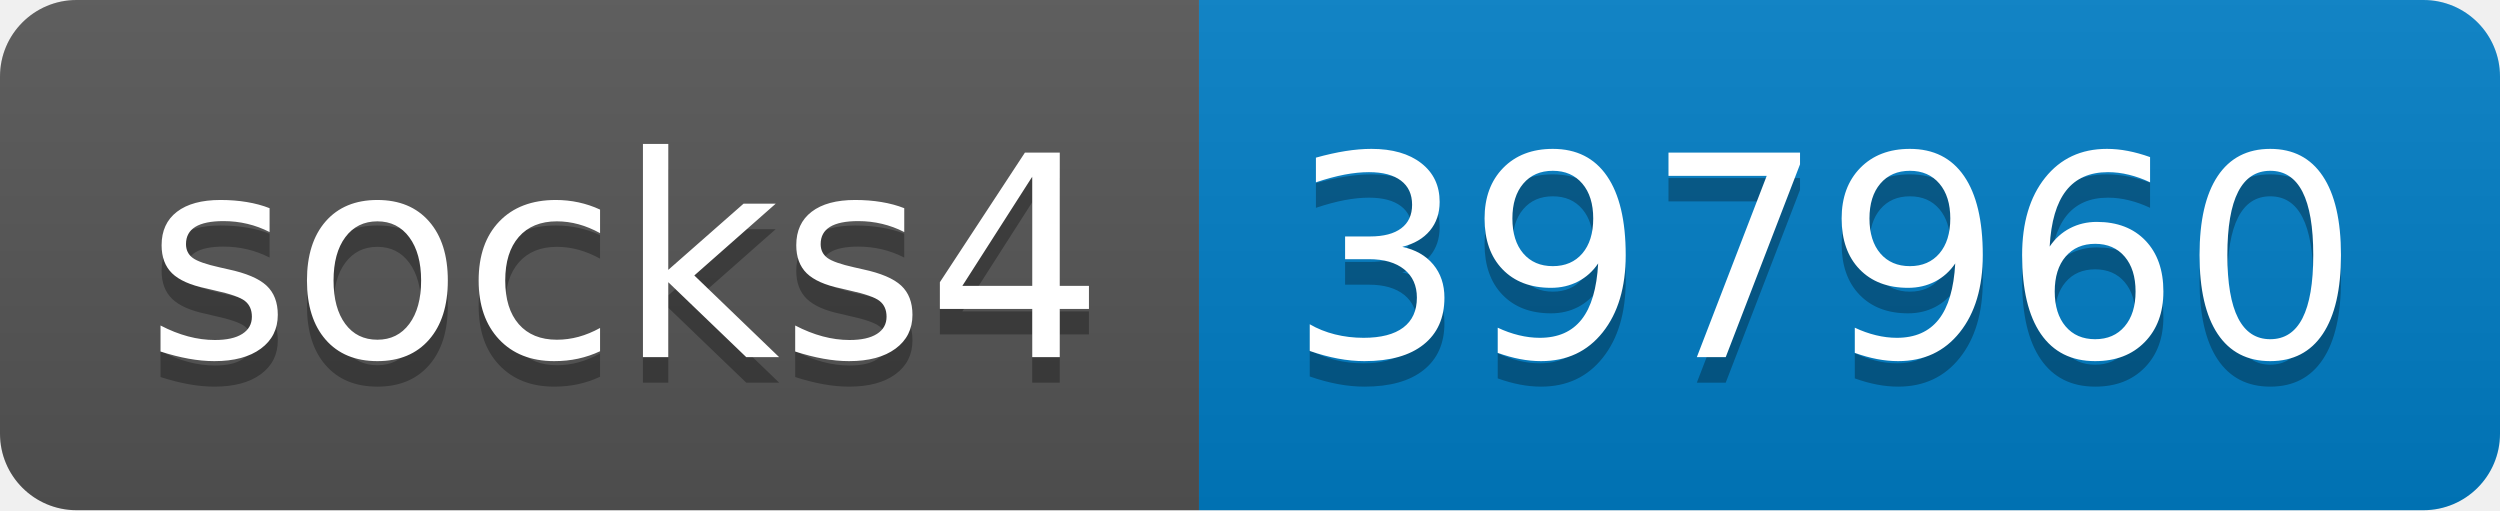
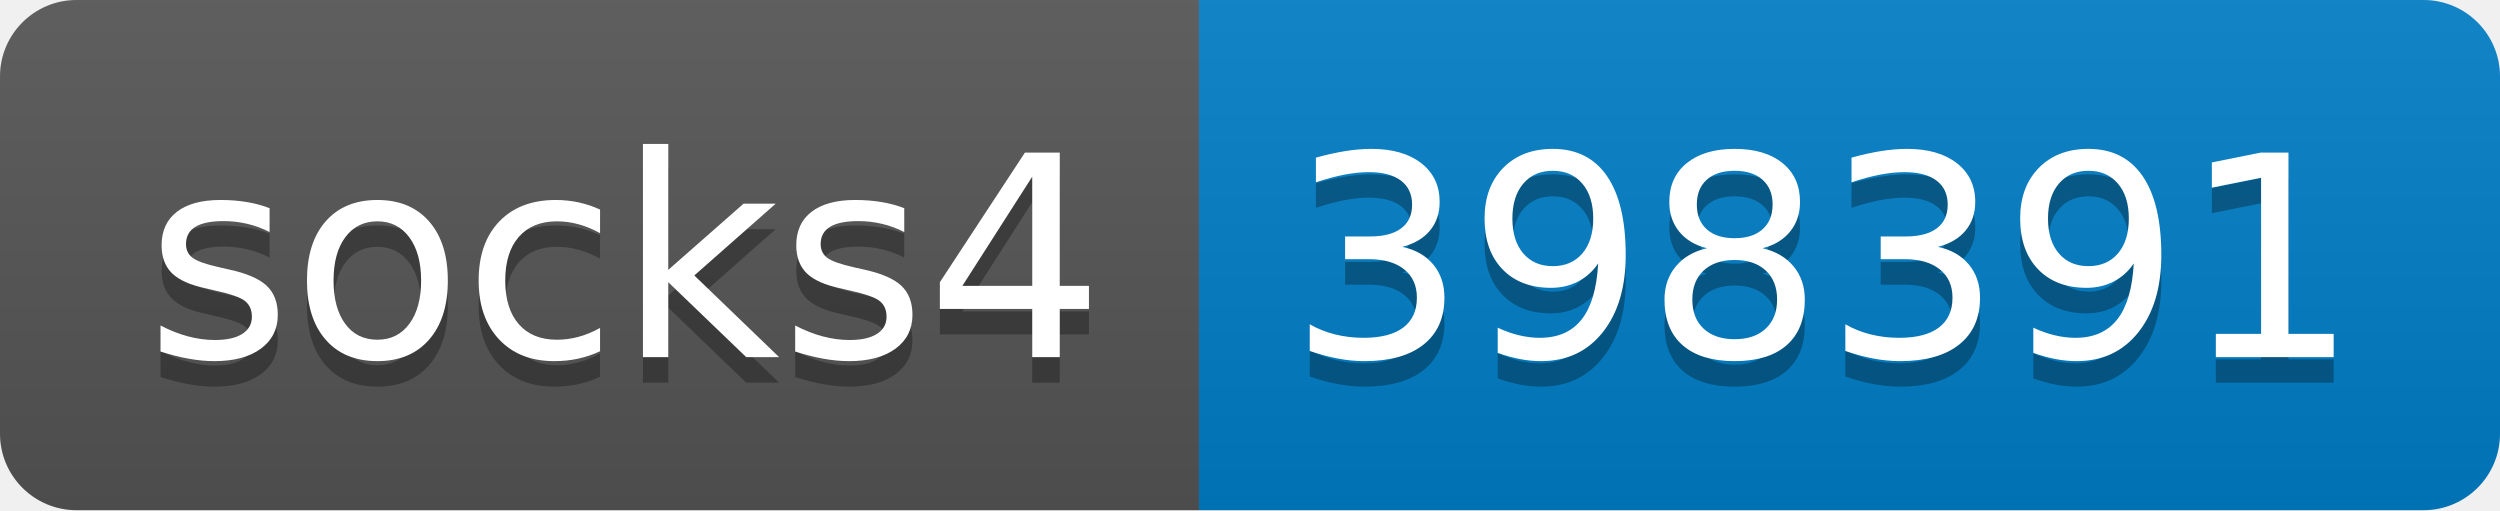
- <svg xmlns="http://www.w3.org/2000/svg" width="98" height="20" role="img" aria-label="socks4: 397960">
+ <svg xmlns="http://www.w3.org/2000/svg" width="98" height="20" role="img" aria-label="socks4: 398391">
  <linearGradient id="s" x2="0" y2="100%">
    <stop offset="0" stop-color="#bbb" stop-opacity=".1" />
    <stop offset="1" stop-opacity=".1" />
  </linearGradient>
  <clipPath id="r">
    <rect width="98" height="20" rx="3" fill="#fff" />
  </clipPath>
  <g clip-path="url(#r)">
    <rect width="47" height="20" fill="#555" />
    <rect x="47" width="51" height="20" fill="#007ec6" />
    <rect width="98" height="20" fill="url(#s)" />
  </g>
  <g fill="#fff" text-anchor="middle" font-family="Verdana,Geneva,DejaVu Sans,sans-serif" text-rendering="geometricPrecision" font-size="110">
    <text aria-hidden="true" x="245" y="150" fill="#010101" fill-opacity=".3" transform="scale(.1)" textLength="370">socks4</text>
    <text x="245" y="140" transform="scale(.1)" fill="#fff" textLength="370">socks4</text>
-     <text aria-hidden="true" x="715" y="150" fill="#010101" fill-opacity=".3" transform="scale(.1)" textLength="410">397960</text>
-     <text x="715" y="140" transform="scale(.1)" fill="#fff" textLength="410">397960</text>
+     <text aria-hidden="true" x="715" y="150" fill="#010101" fill-opacity=".3" transform="scale(.1)" textLength="410">398391</text>
+     <text x="715" y="140" transform="scale(.1)" fill="#fff" textLength="410">398391</text>
  </g>
</svg>
